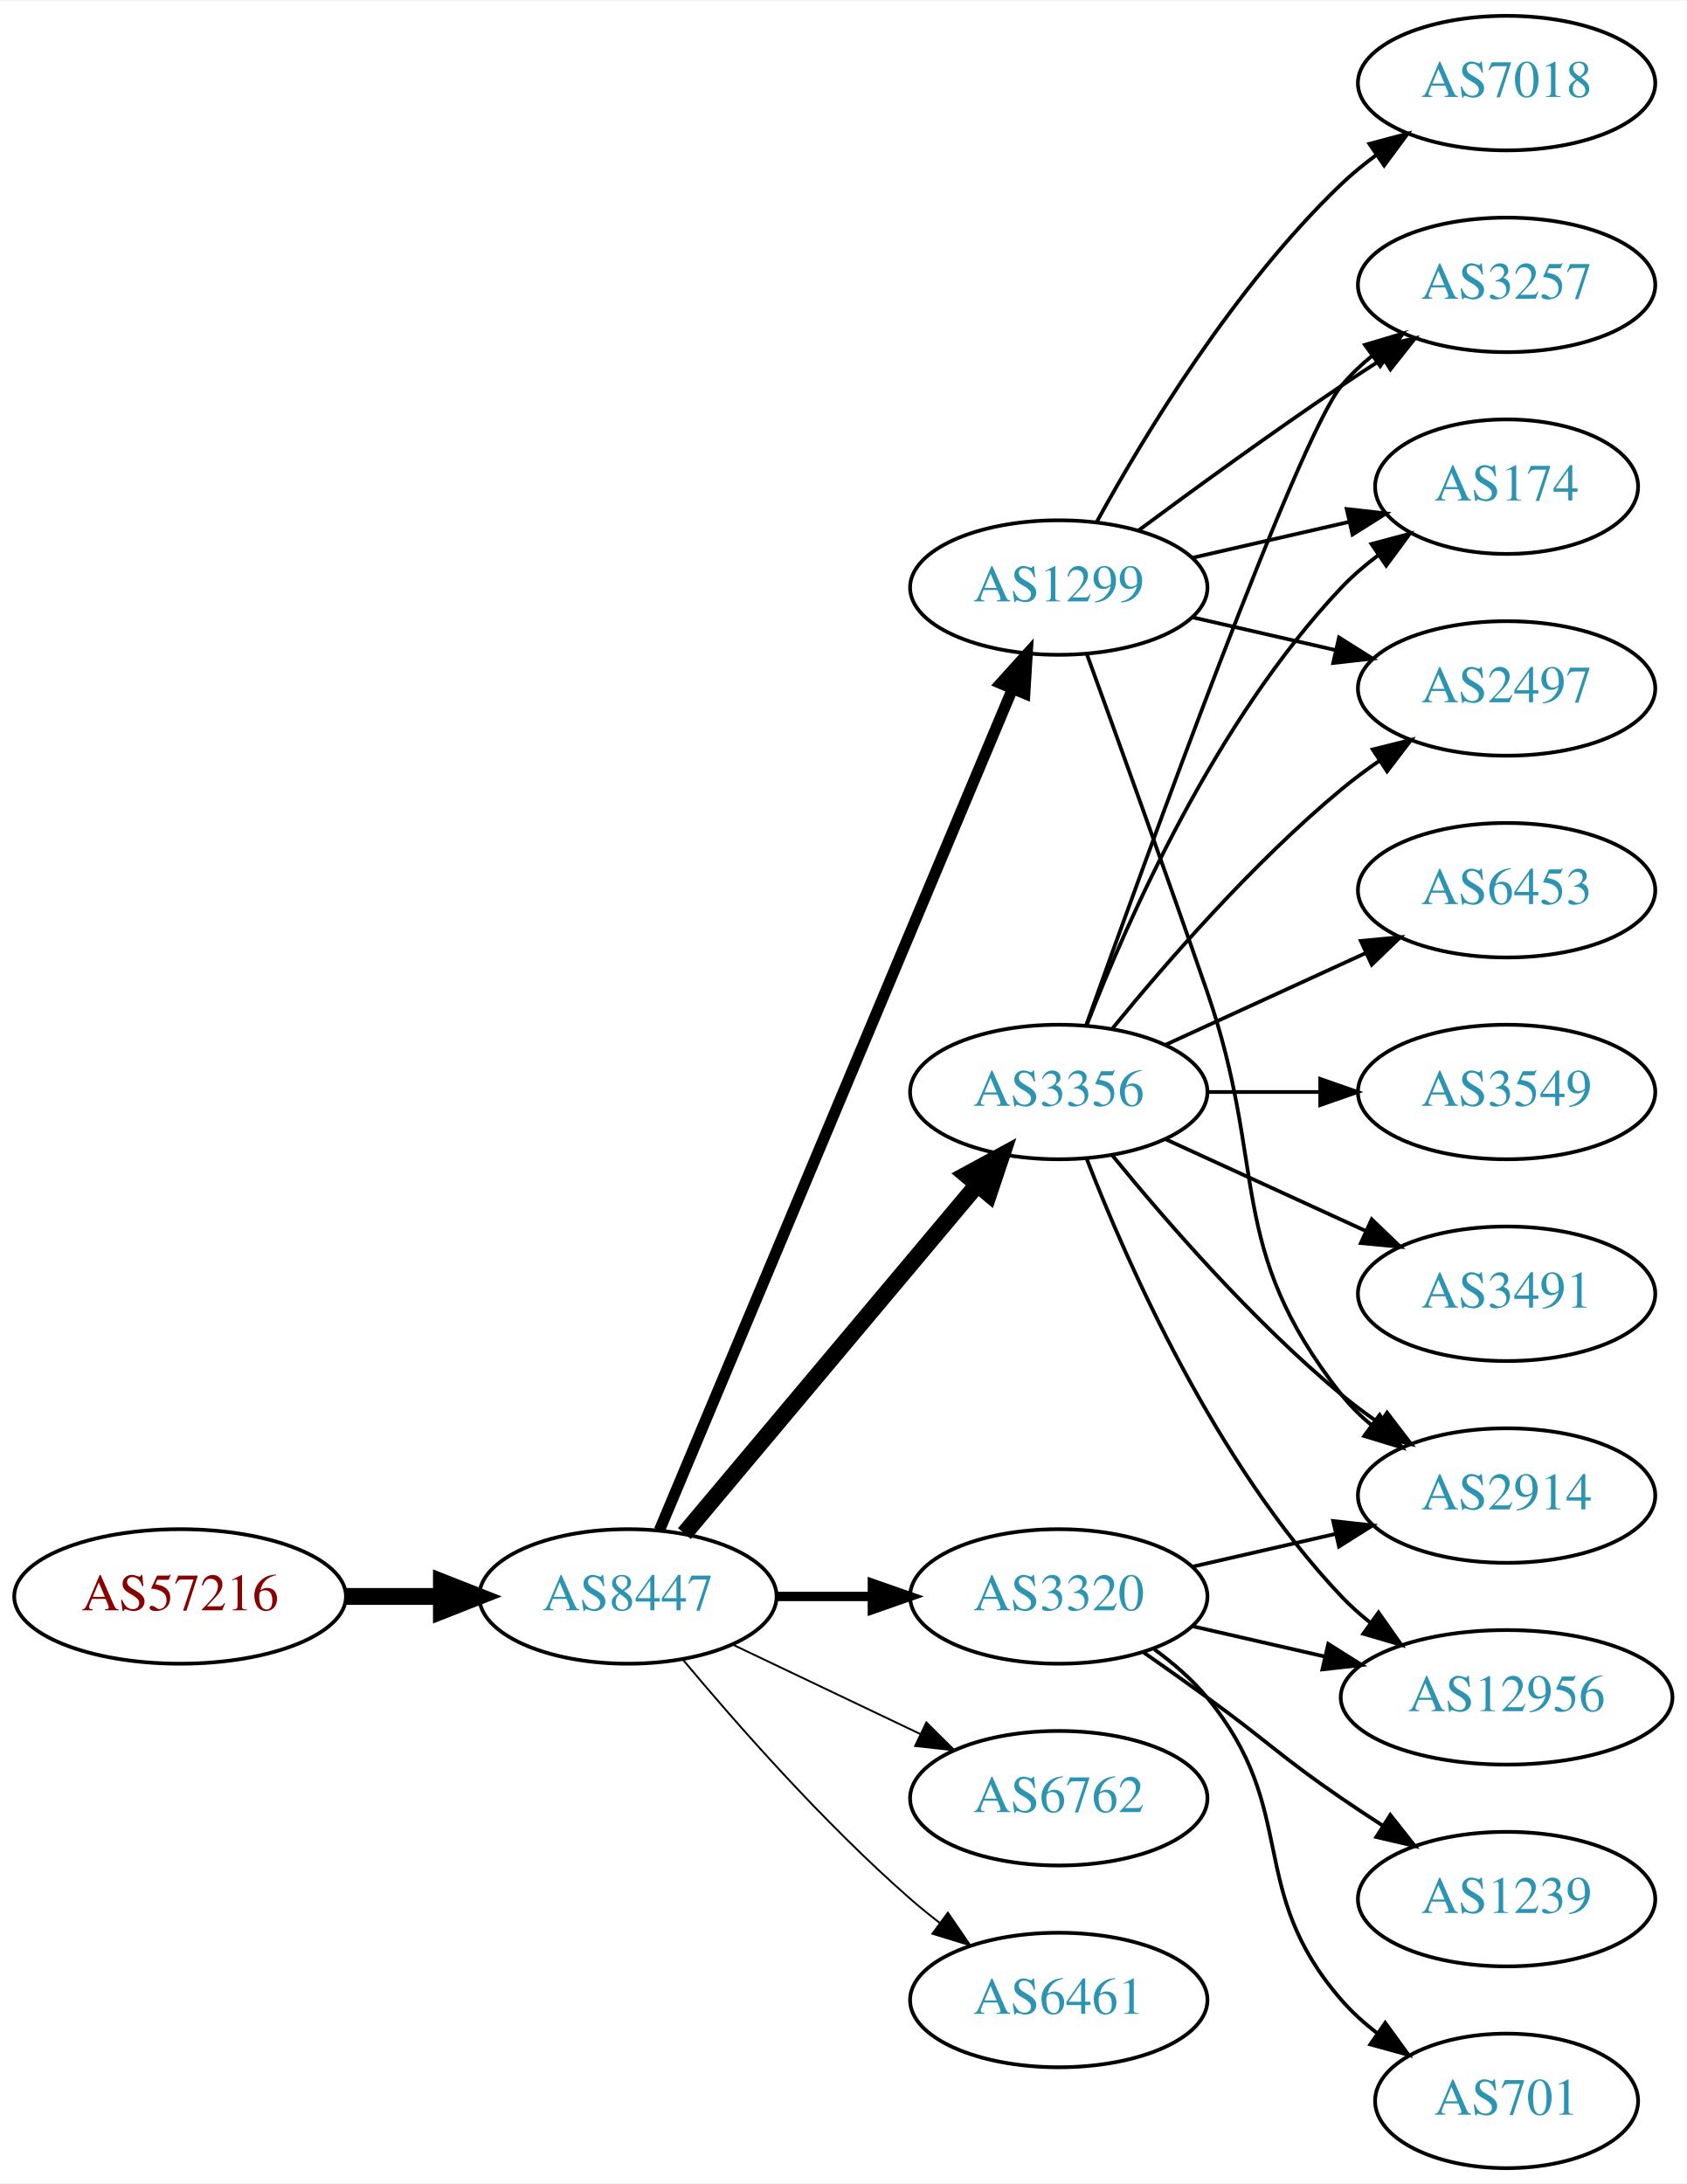
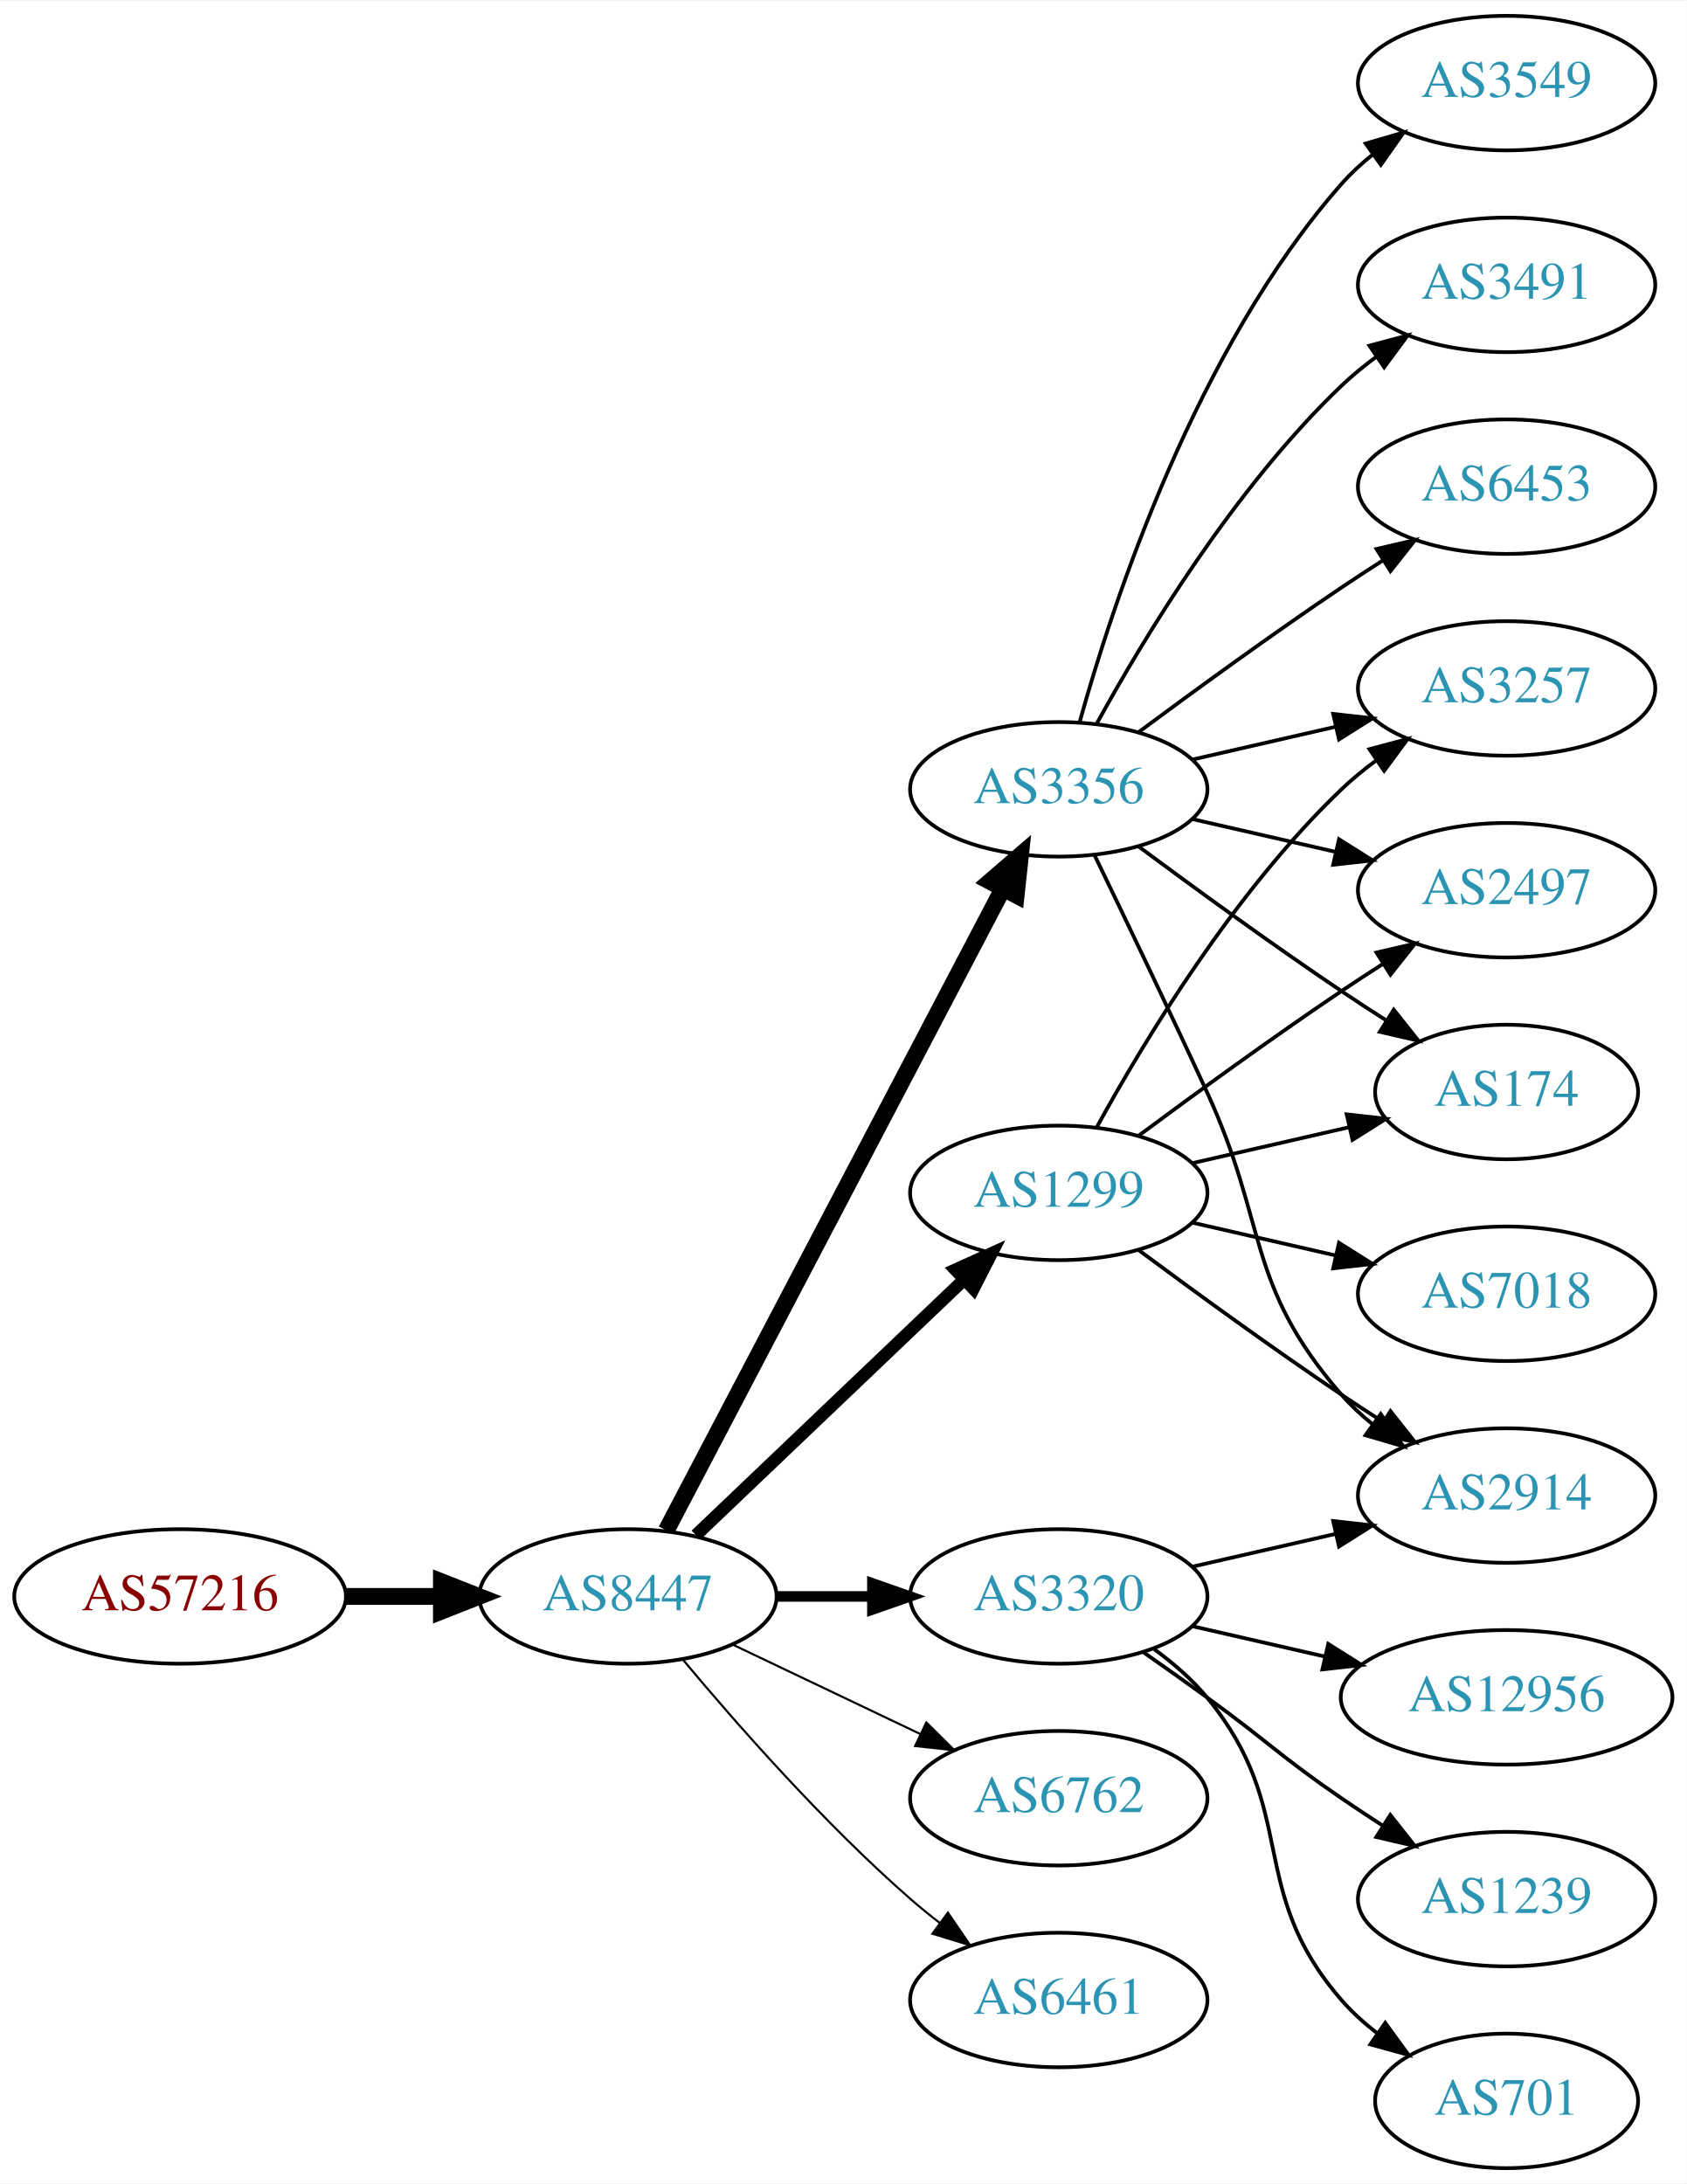
<svg xmlns="http://www.w3.org/2000/svg" xmlns:xlink="http://www.w3.org/1999/xlink" width="451pt" height="584pt" viewBox="0.00 0.00 451.37 584.00">
  <g id="graph0" class="graph" transform="scale(1 1) rotate(0) translate(4 580)">
    <polygon fill="white" stroke="none" points="-4,4 -4,-580 447.37,-580 447.37,4 -4,4" />
    <g id="node1" class="node">
      <g id="a_node1">
        <a xlink:href="/asn/57216" xlink:title="AS57216 ~ ARC-STYRIA-AS [AT]">
          <ellipse fill="#ffffff" stroke="black" cx="44.196" cy="-153" rx="44.393" ry="18" />
          <text text-anchor="middle" x="44.196" y="-149.3" font-family="Times,serif" font-size="14.00" fill="#880000">AS57216</text>
        </a>
      </g>
    </g>
    <g id="node2" class="node">
      <g id="a_node2">
        <a xlink:href="/asn/8447" xlink:title="AS8447 ~ A1 Telekom Austria AG [AT]">
          <ellipse fill="#ffffff" stroke="black" cx="164.039" cy="-153" rx="39.794" ry="18" />
          <text text-anchor="middle" x="164.039" y="-149.3" font-family="Times,serif" font-size="14.00" fill="#2c94b3">AS8447</text>
        </a>
      </g>
    </g>
    <g id="edge1" class="edge">
      <path fill="none" stroke="black" stroke-width="4.5" d="M88.407,-153C96.72,-153 105.482,-153 113.965,-153" />
      <polygon fill="black" stroke="black" stroke-width="4.5" points="114.123,-156.938 124.123,-153 114.123,-149.063 114.123,-156.938" />
    </g>
    <g id="node3" class="node">
      <g id="a_node3">
+         <a xlink:href="/asn/3356" xlink:title="AS3356 ~ Level 3 Parent, LLC [US]">
+           <ellipse fill="#ffffff" stroke="black" cx="279.332" cy="-369" rx="39.794" ry="18" />
+           <text text-anchor="middle" x="279.332" y="-365.3" font-family="Times,serif" font-size="14.00" fill="#2c94b3">AS3356</text>
+         </a>
+       </g>
+     </g>
+     <g id="edge2" class="edge">
+       <path fill="none" stroke="black" stroke-width="4.5" d="M174.31,-170.676C194.151,-208.505 240.829,-297.499 264.316,-342.278" />
+       <polygon fill="black" stroke="black" stroke-width="4.5" points="260.959,-344.356 269.091,-351.383 267.933,-340.698 260.959,-344.356" />
+     </g>
+     <g id="node4" class="node">
+       <g id="a_node4">
        <a xlink:href="/asn/3320" xlink:title="AS3320 ~ DTAG [DE]">
          <ellipse fill="#ffffff" stroke="black" cx="279.332" cy="-153" rx="39.794" ry="18" />
          <text text-anchor="middle" x="279.332" y="-149.3" font-family="Times,serif" font-size="14.00" fill="#2c94b3">AS3320</text>
        </a>
      </g>
    </g>
-     <g id="edge2" class="edge">
-       <path fill="none" stroke="black" stroke-width="2.5" d="M203.711,-153C211.914,-153 220.678,-153 229.21,-153" />
-       <polygon fill="black" stroke="black" stroke-width="2.5" points="229.449,-156.5 239.449,-153 229.449,-149.5 229.449,-156.5" />
-     </g>
-     <g id="node4" class="node">
-       <g id="a_node4">
+     <g id="edge3" class="edge">
+       <path fill="none" stroke="black" stroke-width="2.812" d="M203.711,-153C211.914,-153 220.678,-153 229.21,-153" />
+       <polygon fill="black" stroke="black" stroke-width="2.812" points="229.449,-156.5 239.449,-153 229.449,-149.5 229.449,-156.5" />
+     </g>
+     <g id="node5" class="node">
+       <g id="a_node5">
+         <a xlink:href="/asn/1299" xlink:title="AS1299 ~ Telia Carrier [EU]">
+           <ellipse fill="#ffffff" stroke="black" cx="279.332" cy="-261" rx="39.794" ry="18" />
+           <text text-anchor="middle" x="279.332" y="-257.3" font-family="Times,serif" font-size="14.00" fill="#2c94b3">AS1299</text>
+         </a>
+       </g>
+     </g>
+     <g id="edge4" class="edge">
+       <path fill="none" stroke="black" stroke-width="3.375" d="M182.245,-169.403C201.321,-187.587 232.241,-217.063 253.838,-237.651" />
+       <polygon fill="black" stroke="black" stroke-width="3.375" points="251.681,-240.43 261.334,-244.797 256.511,-235.363 251.681,-240.43" />
+     </g>
+     <g id="node6" class="node">
+       <g id="a_node6">
        <a xlink:href="/asn/6762" xlink:title="AS6762 ~ TELECOM ITALIA SPARKLE S.p.A. [IT]">
          <ellipse fill="#ffffff" stroke="black" cx="279.332" cy="-99" rx="39.794" ry="18" />
          <text text-anchor="middle" x="279.332" y="-95.3" font-family="Times,serif" font-size="14.00" fill="#2c94b3">AS6762</text>
        </a>
      </g>
    </g>
-     <g id="edge3" class="edge">
-       <path fill="none" stroke="black" stroke-width="0.5" d="M192.175,-140.066C207.169,-132.919 225.99,-123.948 242.213,-116.215" />
-       <polygon fill="black" stroke="black" stroke-width="0.5" points="243.895,-119.291 251.417,-111.829 240.884,-112.972 243.895,-119.291" />
-     </g>
-     <g id="node5" class="node">
-       <g id="a_node5">
-         <a xlink:href="/asn/1299" xlink:title="AS1299 ~ Telia Carrier [EU]">
-           <ellipse fill="#ffffff" stroke="black" cx="279.332" cy="-423" rx="39.794" ry="18" />
-           <text text-anchor="middle" x="279.332" y="-419.3" font-family="Times,serif" font-size="14.00" fill="#2c94b3">AS1299</text>
-         </a>
-       </g>
-     </g>
-     <g id="edge4" class="edge">
-       <path fill="none" stroke="black" stroke-width="3" d="M172.472,-170.715C191.797,-216.771 243.72,-340.514 266.893,-395.739" />
-       <polygon fill="black" stroke="black" stroke-width="3" points="263.774,-397.352 270.871,-405.219 270.229,-394.644 263.774,-397.352" />
-     </g>
-     <g id="node6" class="node">
-       <g id="a_node6">
-         <a xlink:href="/asn/3356" xlink:title="AS3356 ~ Level 3 Parent, LLC [US]">
-           <ellipse fill="#ffffff" stroke="black" cx="279.332" cy="-288" rx="39.794" ry="18" />
-           <text text-anchor="middle" x="279.332" y="-284.3" font-family="Times,serif" font-size="14.00" fill="#2c94b3">AS3356</text>
-         </a>
-       </g>
-     </g>
    <g id="edge5" class="edge">
-       <path fill="none" stroke="black" stroke-width="4.5" d="M179.158,-169.825C198.833,-193.269 234.637,-235.934 257.415,-263.076" />
-       <polygon fill="black" stroke="black" stroke-width="4.5" points="254.59,-265.834 264.034,-270.963 260.622,-260.772 254.59,-265.834" />
+       <path fill="none" stroke="black" stroke-width="0.562" d="M192.175,-140.066C207.169,-132.919 225.99,-123.948 242.213,-116.215" />
+       <polygon fill="black" stroke="black" stroke-width="0.562" points="243.895,-119.291 251.417,-111.829 240.884,-112.972 243.895,-119.291" />
    </g>
    <g id="node7" class="node">
      <g id="a_node7">
        <a xlink:href="/asn/6461" xlink:title="AS6461 ~ Zayo Bandwidth [US]">
          <ellipse fill="#ffffff" stroke="black" cx="279.332" cy="-45" rx="39.794" ry="18" />
          <text text-anchor="middle" x="279.332" y="-41.3" font-family="Times,serif" font-size="14.00" fill="#2c94b3">AS6461</text>
        </a>
      </g>
    </g>
    <g id="edge6" class="edge">
-       <path fill="none" stroke="black" stroke-width="0.5" d="M178.669,-136.183C192.951,-119.071 216.498,-92.255 239.685,-72 242.151,-69.846 244.789,-67.706 247.487,-65.628" />
-       <polygon fill="black" stroke="black" stroke-width="0.5" points="249.66,-68.375 255.641,-59.63 245.512,-62.736 249.66,-68.375" />
+       <path fill="none" stroke="black" stroke-width="0.562" d="M178.669,-136.183C192.951,-119.071 216.498,-92.255 239.685,-72 242.151,-69.846 244.789,-67.706 247.487,-65.628" />
+       <polygon fill="black" stroke="black" stroke-width="0.562" points="249.66,-68.375 255.641,-59.63 245.512,-62.736 249.66,-68.375" />
    </g>
    <g id="node8" class="node">
      <g id="a_node8">
+         <a xlink:href="/asn/3549" xlink:title="AS3549 ~ Level 3 Parent, LLC [US]">
+           <ellipse fill="#ffffff" stroke="black" cx="399.174" cy="-558" rx="39.794" ry="18" />
+           <text text-anchor="middle" x="399.174" y="-554.3" font-family="Times,serif" font-size="14.00" fill="#2c94b3">AS3549</text>
+         </a>
+       </g>
+     </g>
+     <g id="edge7" class="edge">
+       <path fill="none" stroke="black" d="M284.904,-386.946C293.81,-418.995 316.094,-486.842 354.978,-531 357.462,-533.821 360.312,-536.449 363.337,-538.871" />
+       <polygon fill="black" stroke="black" points="361.455,-541.828 371.627,-544.791 365.523,-536.131 361.455,-541.828" />
+     </g>
+     <g id="node9" class="node">
+       <g id="a_node9">
+         <a xlink:href="/asn/3257" xlink:title="AS3257 ~ GTT [DE]">
+           <ellipse fill="#ffffff" stroke="black" cx="399.174" cy="-396" rx="39.794" ry="18" />
+           <text text-anchor="middle" x="399.174" y="-392.3" font-family="Times,serif" font-size="14.00" fill="#2c94b3">AS3257</text>
+         </a>
+       </g>
+     </g>
+     <g id="edge8" class="edge">
+       <path fill="none" stroke="black" d="M315.051,-376.955C327.051,-379.704 340.672,-382.825 353.364,-385.733" />
+       <polygon fill="black" stroke="black" points="352.767,-389.187 363.296,-388.009 354.33,-382.364 352.767,-389.187" />
+     </g>
+     <g id="node10" class="node">
+       <g id="a_node10">
+         <a xlink:href="/asn/2497" xlink:title="AS2497 ~ Internet Initiative Japan Inc. [JP]">
+           <ellipse fill="#ffffff" stroke="black" cx="399.174" cy="-342" rx="39.794" ry="18" />
+           <text text-anchor="middle" x="399.174" y="-338.3" font-family="Times,serif" font-size="14.00" fill="#2c94b3">AS2497</text>
+         </a>
+       </g>
+     </g>
+     <g id="edge9" class="edge">
+       <path fill="none" stroke="black" d="M315.051,-361.045C327.051,-358.296 340.672,-355.175 353.364,-352.267" />
+       <polygon fill="black" stroke="black" points="354.33,-355.636 363.296,-349.991 352.767,-348.813 354.33,-355.636" />
+     </g>
+     <g id="node11" class="node">
+       <g id="a_node11">
+         <a xlink:href="/asn/3491" xlink:title="AS3491 ~ PCCW Global, Inc. [US]">
+           <ellipse fill="#ffffff" stroke="black" cx="399.174" cy="-504" rx="39.794" ry="18" />
+           <text text-anchor="middle" x="399.174" y="-500.3" font-family="Times,serif" font-size="14.00" fill="#2c94b3">AS3491</text>
+         </a>
+       </g>
+     </g>
+     <g id="edge10" class="edge">
+       <path fill="none" stroke="black" d="M289.573,-386.713C302.118,-409.561 326.295,-449.611 354.978,-477 357.846,-479.739 361.035,-482.347 364.344,-484.785" />
+       <polygon fill="black" stroke="black" points="362.468,-487.742 372.704,-490.477 366.407,-481.956 362.468,-487.742" />
+     </g>
+     <g id="node12" class="node">
+       <g id="a_node12">
+         <a xlink:href="/asn/174" xlink:title="AS174 ~ Cogent Communications [US]">
+           <ellipse fill="#ffffff" stroke="black" cx="399.174" cy="-288" rx="35.194" ry="18" />
+           <text text-anchor="middle" x="399.174" y="-284.3" font-family="Times,serif" font-size="14.00" fill="#2c94b3">AS174</text>
+         </a>
+       </g>
+     </g>
+     <g id="edge11" class="edge">
+       <path fill="none" stroke="black" d="M300.662,-353.723C315.524,-342.696 336.269,-327.593 354.978,-315 358.795,-312.431 362.845,-309.79 366.876,-307.214" />
+       <polygon fill="black" stroke="black" points="368.98,-310.025 375.57,-301.729 365.245,-304.105 368.98,-310.025" />
+     </g>
+     <g id="node13" class="node">
+       <g id="a_node13">
        <a xlink:href="/asn/2914" xlink:title="AS2914 ~ NTT America, Inc. [US]">
          <ellipse fill="#ffffff" stroke="black" cx="399.174" cy="-180" rx="39.794" ry="18" />
          <text text-anchor="middle" x="399.174" y="-176.3" font-family="Times,serif" font-size="14.00" fill="#2c94b3">AS2914</text>
        </a>
      </g>
    </g>
-     <g id="edge7" class="edge">
+     <g id="edge12" class="edge">
+       <path fill="none" stroke="black" d="M288.913,-351.367C296.837,-335.002 308.873,-309.935 318.978,-288 335.462,-252.219 329.144,-236.742 354.978,-207 357.443,-204.162 360.28,-201.523 363.297,-199.094" />
+       <polygon fill="black" stroke="black" points="365.484,-201.833 371.575,-193.164 361.408,-196.142 365.484,-201.833" />
+     </g>
+     <g id="node14" class="node">
+       <g id="a_node14">
+         <a xlink:href="/asn/6453" xlink:title="AS6453 ~ TATA COMMUNICATIONS (AMERICA) INC [US]">
+           <ellipse fill="#ffffff" stroke="black" cx="399.174" cy="-450" rx="39.794" ry="18" />
+           <text text-anchor="middle" x="399.174" y="-446.3" font-family="Times,serif" font-size="14.00" fill="#2c94b3">AS6453</text>
+         </a>
+       </g>
+     </g>
+     <g id="edge13" class="edge">
+       <path fill="none" stroke="black" d="M300.662,-384.277C315.524,-395.304 336.269,-410.407 354.978,-423 358.527,-425.389 362.277,-427.839 366.026,-430.242" />
+       <polygon fill="black" stroke="black" points="364.352,-433.325 374.674,-435.712 368.094,-427.409 364.352,-433.325" />
+     </g>
+     <g id="edge15" class="edge">
      <path fill="none" stroke="black" d="M315.051,-160.955C327.051,-163.704 340.672,-166.825 353.364,-169.733" />
      <polygon fill="black" stroke="black" points="352.767,-173.187 363.296,-172.009 354.33,-166.364 352.767,-173.187" />
    </g>
-     <g id="node9" class="node">
-       <g id="a_node9">
+     <g id="node15" class="node">
+       <g id="a_node15">
+         <a xlink:href="/asn/12956" xlink:title="AS12956 ~ TELXIUS [ES]">
+           <ellipse fill="#ffffff" stroke="black" cx="399.174" cy="-126" rx="44.393" ry="18" />
+           <text text-anchor="middle" x="399.174" y="-122.3" font-family="Times,serif" font-size="14.00" fill="#2c94b3">AS12956</text>
+         </a>
+       </g>
+     </g>
+     <g id="edge14" class="edge">
+       <path fill="none" stroke="black" d="M315.051,-145.045C326.189,-142.493 338.725,-139.621 350.618,-136.896" />
+       <polygon fill="black" stroke="black" points="351.446,-140.297 360.412,-134.652 349.883,-133.474 351.446,-140.297" />
+     </g>
+     <g id="node16" class="node">
+       <g id="a_node16">
+         <a xlink:href="/asn/1239" xlink:title="AS1239 ~ Sprint [US]">
+           <ellipse fill="#ffffff" stroke="black" cx="399.174" cy="-72" rx="39.794" ry="18" />
+           <text text-anchor="middle" x="399.174" y="-68.3" font-family="Times,serif" font-size="14.00" fill="#2c94b3">AS1239</text>
+         </a>
+       </g>
+     </g>
+     <g id="edge16" class="edge">
+       <path fill="none" stroke="black" d="M302.089,-137.991C307.623,-134.121 313.542,-129.936 318.978,-126 335.178,-114.271 338.483,-110.311 354.978,-99 358.506,-96.581 362.244,-94.111 365.985,-91.698" />
+       <polygon fill="black" stroke="black" points="368.057,-94.528 374.626,-86.216 364.307,-88.618 368.057,-94.528" />
+     </g>
+     <g id="node17" class="node">
+       <g id="a_node17">
        <a xlink:href="/asn/701" xlink:title="AS701 ~ UUNET [US]">
          <ellipse fill="#ffffff" stroke="black" cx="399.174" cy="-18" rx="35.194" ry="18" />
          <text text-anchor="middle" x="399.174" y="-14.3" font-family="Times,serif" font-size="14.00" fill="#2c94b3">AS701</text>
        </a>
      </g>
    </g>
-     <g id="edge8" class="edge">
+     <g id="edge17" class="edge">
      <path fill="none" stroke="black" d="M304.912,-138.844C310.007,-135.128 315.02,-130.799 318.978,-126 344.043,-95.606 329.144,-74.742 354.978,-45 357.784,-41.77 361.071,-38.797 364.559,-36.098" />
      <polygon fill="black" stroke="black" points="366.693,-38.878 372.925,-30.31 362.71,-33.121 366.693,-38.878" />
    </g>
-     <g id="node10" class="node">
-       <g id="a_node10">
-         <a xlink:href="/asn/12956" xlink:title="AS12956 ~ TELXIUS [ES]">
-           <ellipse fill="#ffffff" stroke="black" cx="399.174" cy="-126" rx="44.393" ry="18" />
-           <text text-anchor="middle" x="399.174" y="-122.3" font-family="Times,serif" font-size="14.00" fill="#2c94b3">AS12956</text>
-         </a>
-       </g>
-     </g>
-     <g id="edge9" class="edge">
-       <path fill="none" stroke="black" d="M315.051,-145.045C326.189,-142.493 338.725,-139.621 350.618,-136.896" />
-       <polygon fill="black" stroke="black" points="351.446,-140.297 360.412,-134.652 349.883,-133.474 351.446,-140.297" />
-     </g>
-     <g id="node11" class="node">
-       <g id="a_node11">
-         <a xlink:href="/asn/1239" xlink:title="AS1239 ~ Sprint [US]">
-           <ellipse fill="#ffffff" stroke="black" cx="399.174" cy="-72" rx="39.794" ry="18" />
-           <text text-anchor="middle" x="399.174" y="-68.3" font-family="Times,serif" font-size="14.00" fill="#2c94b3">AS1239</text>
-         </a>
-       </g>
-     </g>
-     <g id="edge10" class="edge">
-       <path fill="none" stroke="black" d="M302.089,-137.991C307.623,-134.121 313.542,-129.936 318.978,-126 335.178,-114.271 338.483,-110.311 354.978,-99 358.506,-96.581 362.244,-94.111 365.985,-91.698" />
-       <polygon fill="black" stroke="black" points="368.057,-94.528 374.626,-86.216 364.307,-88.618 368.057,-94.528" />
-     </g>
-     <g id="edge12" class="edge">
-       <path fill="none" stroke="black" d="M286.88,-405.079C294.665,-383.688 307.987,-346.81 318.978,-315 335.502,-267.178 323.679,-246.754 354.978,-207 357.303,-204.047 360.047,-201.33 363.006,-198.853" />
-       <polygon fill="black" stroke="black" points="365.199,-201.585 371.203,-192.855 361.065,-195.936 365.199,-201.585" />
-     </g>
-     <g id="node12" class="node">
-       <g id="a_node12">
-         <a xlink:href="/asn/7018" xlink:title="AS7018 ~ AT&amp;T Services, Inc. [US]">
-           <ellipse fill="#ffffff" stroke="black" cx="399.174" cy="-558" rx="39.794" ry="18" />
-           <text text-anchor="middle" x="399.174" y="-554.3" font-family="Times,serif" font-size="14.00" fill="#2c94b3">AS7018</text>
-         </a>
-       </g>
-     </g>
-     <g id="edge11" class="edge">
-       <path fill="none" stroke="black" d="M289.573,-440.713C302.118,-463.561 326.295,-503.611 354.978,-531 357.846,-533.739 361.035,-536.347 364.344,-538.785" />
-       <polygon fill="black" stroke="black" points="362.468,-541.742 372.704,-544.477 366.407,-535.956 362.468,-541.742" />
-     </g>
-     <g id="node13" class="node">
-       <g id="a_node13">
-         <a xlink:href="/asn/3257" xlink:title="AS3257 ~ GTT [DE]">
-           <ellipse fill="#ffffff" stroke="black" cx="399.174" cy="-504" rx="39.794" ry="18" />
-           <text text-anchor="middle" x="399.174" y="-500.3" font-family="Times,serif" font-size="14.00" fill="#2c94b3">AS3257</text>
-         </a>
-       </g>
-     </g>
-     <g id="edge13" class="edge">
-       <path fill="none" stroke="black" d="M300.662,-438.277C315.524,-449.304 336.269,-464.407 354.978,-477 358.527,-479.389 362.277,-481.839 366.026,-484.242" />
-       <polygon fill="black" stroke="black" points="364.352,-487.325 374.674,-489.712 368.094,-481.409 364.352,-487.325" />
-     </g>
-     <g id="node14" class="node">
-       <g id="a_node14">
-         <a xlink:href="/asn/174" xlink:title="AS174 ~ Cogent Communications [US]">
-           <ellipse fill="#ffffff" stroke="black" cx="399.174" cy="-450" rx="35.194" ry="18" />
-           <text text-anchor="middle" x="399.174" y="-446.3" font-family="Times,serif" font-size="14.00" fill="#2c94b3">AS174</text>
-         </a>
-       </g>
-     </g>
-     <g id="edge14" class="edge">
-       <path fill="none" stroke="black" d="M315.051,-430.955C328.143,-433.955 343.166,-437.396 356.806,-440.522" />
-       <polygon fill="black" stroke="black" points="356.384,-444.016 366.914,-442.838 357.948,-437.193 356.384,-444.016" />
-     </g>
-     <g id="node15" class="node">
-       <g id="a_node15">
-         <a xlink:href="/asn/2497" xlink:title="AS2497 ~ Internet Initiative Japan Inc. [JP]">
-           <ellipse fill="#ffffff" stroke="black" cx="399.174" cy="-396" rx="39.794" ry="18" />
-           <text text-anchor="middle" x="399.174" y="-392.3" font-family="Times,serif" font-size="14.00" fill="#2c94b3">AS2497</text>
-         </a>
-       </g>
-     </g>
-     <g id="edge15" class="edge">
-       <path fill="none" stroke="black" d="M315.051,-415.045C327.051,-412.296 340.672,-409.175 353.364,-406.267" />
-       <polygon fill="black" stroke="black" points="354.33,-409.636 363.296,-403.991 352.767,-402.813 354.33,-409.636" />
+     <g id="edge21" class="edge">
+       <path fill="none" stroke="black" d="M289.573,-278.713C302.118,-301.561 326.295,-341.611 354.978,-369 357.846,-371.739 361.035,-374.347 364.344,-376.785" />
+       <polygon fill="black" stroke="black" points="362.468,-379.742 372.704,-382.477 366.407,-373.956 362.468,-379.742" />
+     </g>
+     <g id="edge20" class="edge">
+       <path fill="none" stroke="black" d="M300.662,-276.277C315.524,-287.304 336.269,-302.407 354.978,-315 358.527,-317.389 362.277,-319.839 366.026,-322.242" />
+       <polygon fill="black" stroke="black" points="364.352,-325.325 374.674,-327.712 368.094,-319.409 364.352,-325.325" />
    </g>
    <g id="edge19" class="edge">
-       <path fill="none" stroke="black" d="M293.751,-270.935C307.865,-253.625 331.28,-226.655 354.978,-207 358.194,-204.332 361.695,-201.73 365.265,-199.259" />
-       <polygon fill="black" stroke="black" points="367.189,-202.183 373.622,-193.764 363.343,-196.334 367.189,-202.183" />
+       <path fill="none" stroke="black" d="M315.051,-268.955C328.143,-271.955 343.166,-275.396 356.806,-278.522" />
+       <polygon fill="black" stroke="black" points="356.384,-282.016 366.914,-280.838 357.948,-275.193 356.384,-282.016" />
    </g>
    <g id="edge18" class="edge">
-       <path fill="none" stroke="black" d="M286.855,-270.006C297.605,-242.272 321.262,-188.571 354.978,-153 357.362,-150.485 360.029,-148.107 362.835,-145.883" />
-       <polygon fill="black" stroke="black" points="364.904,-148.707 370.997,-140.039 360.828,-143.015 364.904,-148.707" />
-     </g>
-     <g id="edge20" class="edge">
-       <path fill="none" stroke="black" d="M286.662,-305.86C302.502,-350.267 343.411,-463.103 354.978,-477 357.383,-479.889 360.179,-482.563 363.172,-485.013" />
-       <polygon fill="black" stroke="black" points="361.26,-487.95 371.415,-490.973 365.361,-482.277 361.26,-487.95" />
-     </g>
-     <g id="edge22" class="edge">
-       <path fill="none" stroke="black" d="M286.855,-305.994C297.605,-333.728 321.262,-387.429 354.978,-423 357.921,-426.105 361.294,-429.001 364.83,-431.655" />
-       <polygon fill="black" stroke="black" points="363.015,-434.654 373.249,-437.397 366.959,-428.871 363.015,-434.654" />
-     </g>
-     <g id="edge21" class="edge">
-       <path fill="none" stroke="black" d="M293.751,-305.065C307.865,-322.375 331.28,-349.345 354.978,-369 358.194,-371.668 361.695,-374.27 365.265,-376.741" />
-       <polygon fill="black" stroke="black" points="363.343,-379.666 373.622,-382.236 367.189,-373.817 363.343,-379.666" />
-     </g>
-     <g id="node16" class="node">
-       <g id="a_node16">
-         <a xlink:href="/asn/3549" xlink:title="AS3549 ~ Level 3 Parent, LLC [US]">
-           <ellipse fill="#ffffff" stroke="black" cx="399.174" cy="-288" rx="39.794" ry="18" />
-           <text text-anchor="middle" x="399.174" y="-284.3" font-family="Times,serif" font-size="14.00" fill="#2c94b3">AS3549</text>
-         </a>
-       </g>
-     </g>
-     <g id="edge16" class="edge">
-       <path fill="none" stroke="black" d="M319.244,-288C328.798,-288 339.147,-288 349.11,-288" />
-       <polygon fill="black" stroke="black" points="349.302,-291.5 359.302,-288 349.302,-284.5 349.302,-291.5" />
-     </g>
-     <g id="node17" class="node">
-       <g id="a_node17">
-         <a xlink:href="/asn/3491" xlink:title="AS3491 ~ PCCW Global, Inc. [US]">
-           <ellipse fill="#ffffff" stroke="black" cx="399.174" cy="-234" rx="39.794" ry="18" />
-           <text text-anchor="middle" x="399.174" y="-230.3" font-family="Times,serif" font-size="14.00" fill="#2c94b3">AS3491</text>
-         </a>
-       </g>
-     </g>
-     <g id="edge17" class="edge">
-       <path fill="none" stroke="black" d="M307.96,-275.339C323.917,-268.027 344.188,-258.739 361.471,-250.819" />
-       <polygon fill="black" stroke="black" points="363.085,-253.929 370.718,-246.581 360.169,-247.565 363.085,-253.929" />
+       <path fill="none" stroke="black" d="M300.662,-245.723C315.524,-234.696 336.269,-219.593 354.978,-207 358.527,-204.611 362.277,-202.161 366.026,-199.758" />
+       <polygon fill="black" stroke="black" points="368.094,-202.591 374.674,-194.288 364.352,-196.675 368.094,-202.591" />
    </g>
    <g id="node18" class="node">
      <g id="a_node18">
-         <a xlink:href="/asn/6453" xlink:title="AS6453 ~ TATA COMMUNICATIONS (AMERICA) INC [US]">
-           <ellipse fill="#ffffff" stroke="black" cx="399.174" cy="-342" rx="39.794" ry="18" />
-           <text text-anchor="middle" x="399.174" y="-338.3" font-family="Times,serif" font-size="14.00" fill="#2c94b3">AS6453</text>
-         </a>
-       </g>
-     </g>
-     <g id="edge23" class="edge">
-       <path fill="none" stroke="black" d="M307.96,-300.661C323.917,-307.973 344.188,-317.261 361.471,-325.181" />
-       <polygon fill="black" stroke="black" points="360.169,-328.435 370.718,-329.419 363.085,-322.071 360.169,-328.435" />
+         <a xlink:href="/asn/7018" xlink:title="AS7018 ~ AT&amp;T Services, Inc. [US]">
+           <ellipse fill="#ffffff" stroke="black" cx="399.174" cy="-234" rx="39.794" ry="18" />
+           <text text-anchor="middle" x="399.174" y="-230.3" font-family="Times,serif" font-size="14.00" fill="#2c94b3">AS7018</text>
+         </a>
+       </g>
+     </g>
+     <g id="edge22" class="edge">
+       <path fill="none" stroke="black" d="M315.051,-253.045C327.051,-250.296 340.672,-247.175 353.364,-244.267" />
+       <polygon fill="black" stroke="black" points="354.33,-247.636 363.296,-241.991 352.767,-240.813 354.33,-247.636" />
    </g>
  </g>
</svg>
